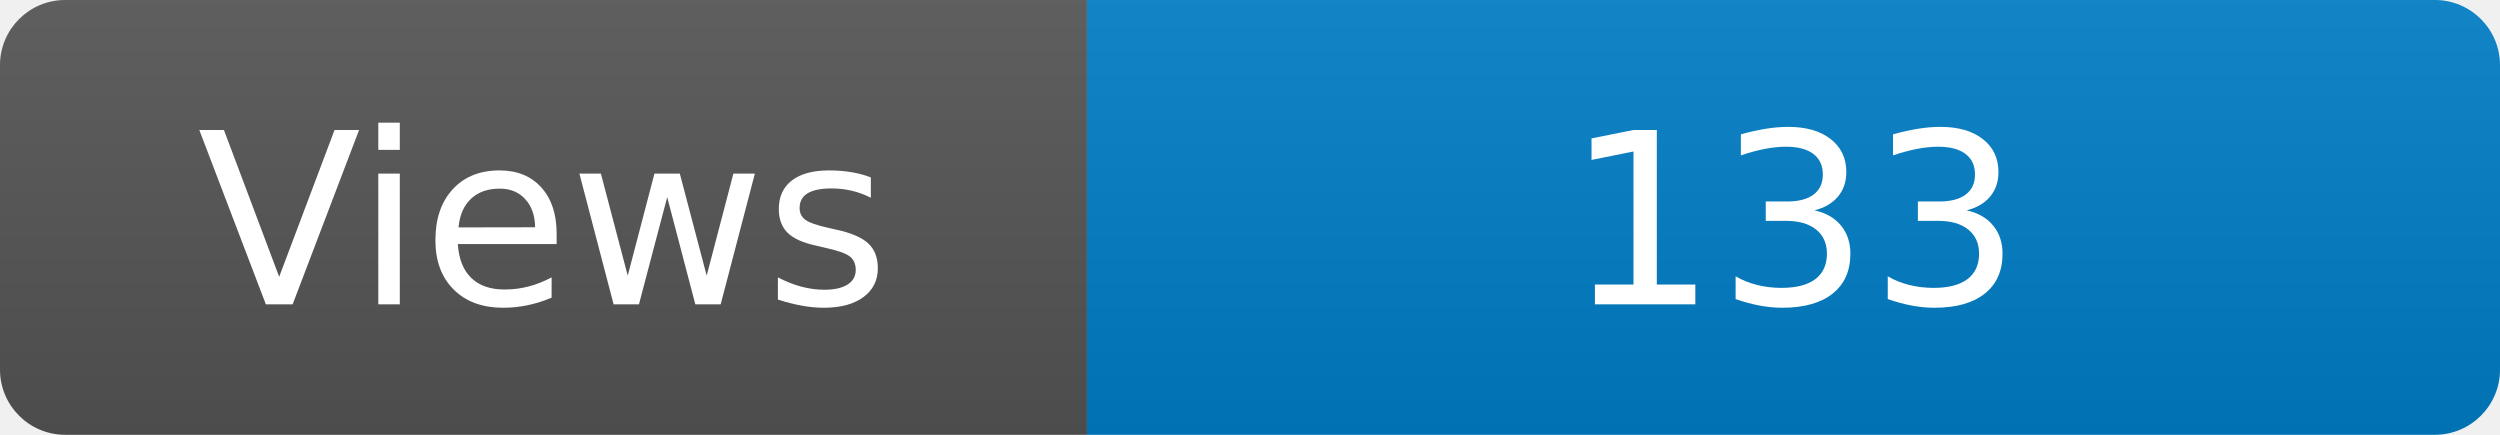
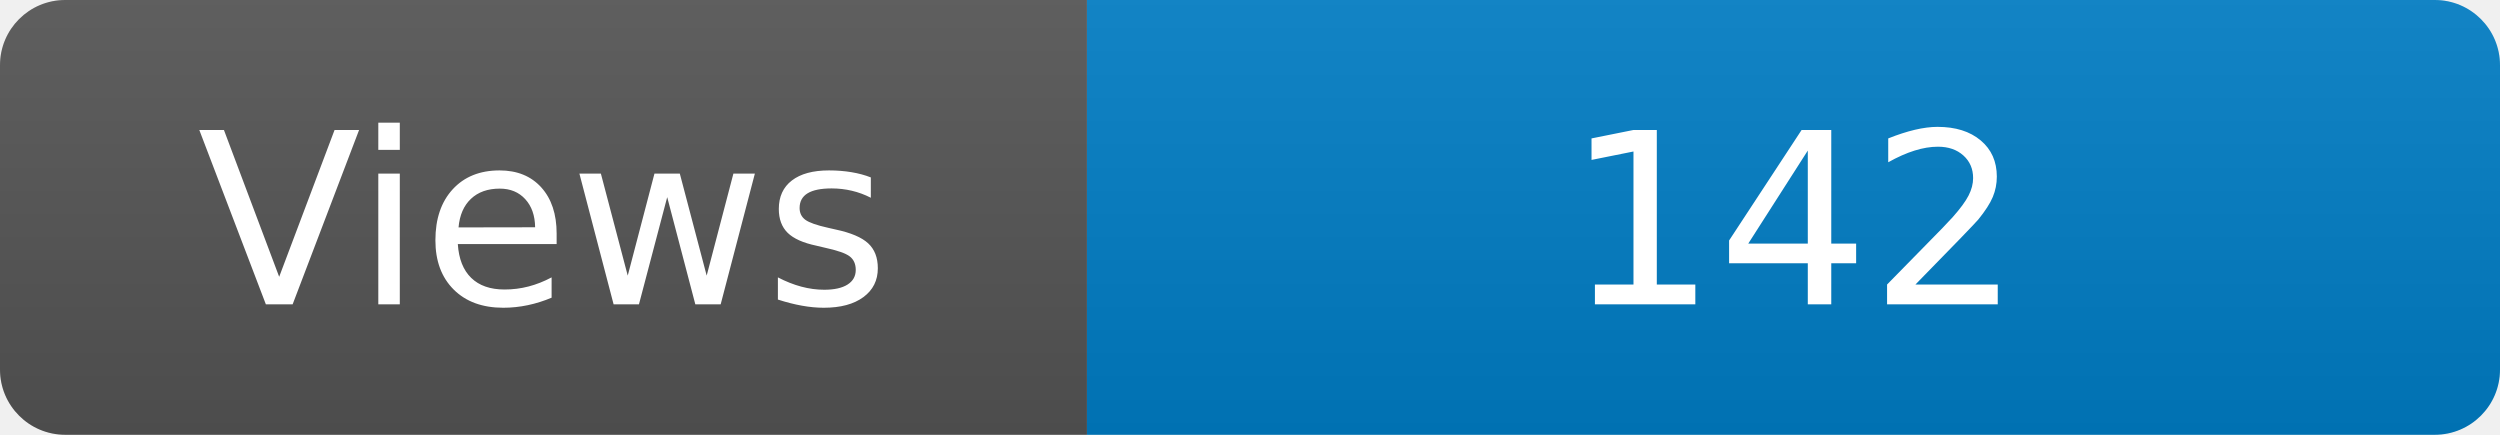
<svg xmlns="http://www.w3.org/2000/svg" width="115" height="20" role="img" aria-label="Maintained?: yes">
  <linearGradient id="s" x2="0" y2="100%">
    <stop offset="0" stop-color="#bbb" stop-opacity=".1" />
    <stop offset="1" stop-opacity=".1" />
  </linearGradient>
  <clipPath id="r">
    <rect width="115" height="20" rx="3" fill="#fff" />
  </clipPath>
  <g clip-path="url(#r)">
    <rect width="50" height="20" fill="#555" />
    <rect x="50" width="160" height="20" fill="#007ec6" />
    <rect width="115" height="20" fill="url(#s)" />
  </g>
  <g fill="#fff" text-anchor="middle" font-family="Verdana,Geneva,DejaVu Sans,sans-serif" font-size="110">
    <text x="250" y="140" transform="scale(.1)" fill="#fff">Views</text>
-     <text x="825" y="140" transform="scale(.1)" fill="#fff">133</text>
+     <text x="825" y="140" transform="scale(.1)" fill="#fff">142</text>
  </g>
</svg>
